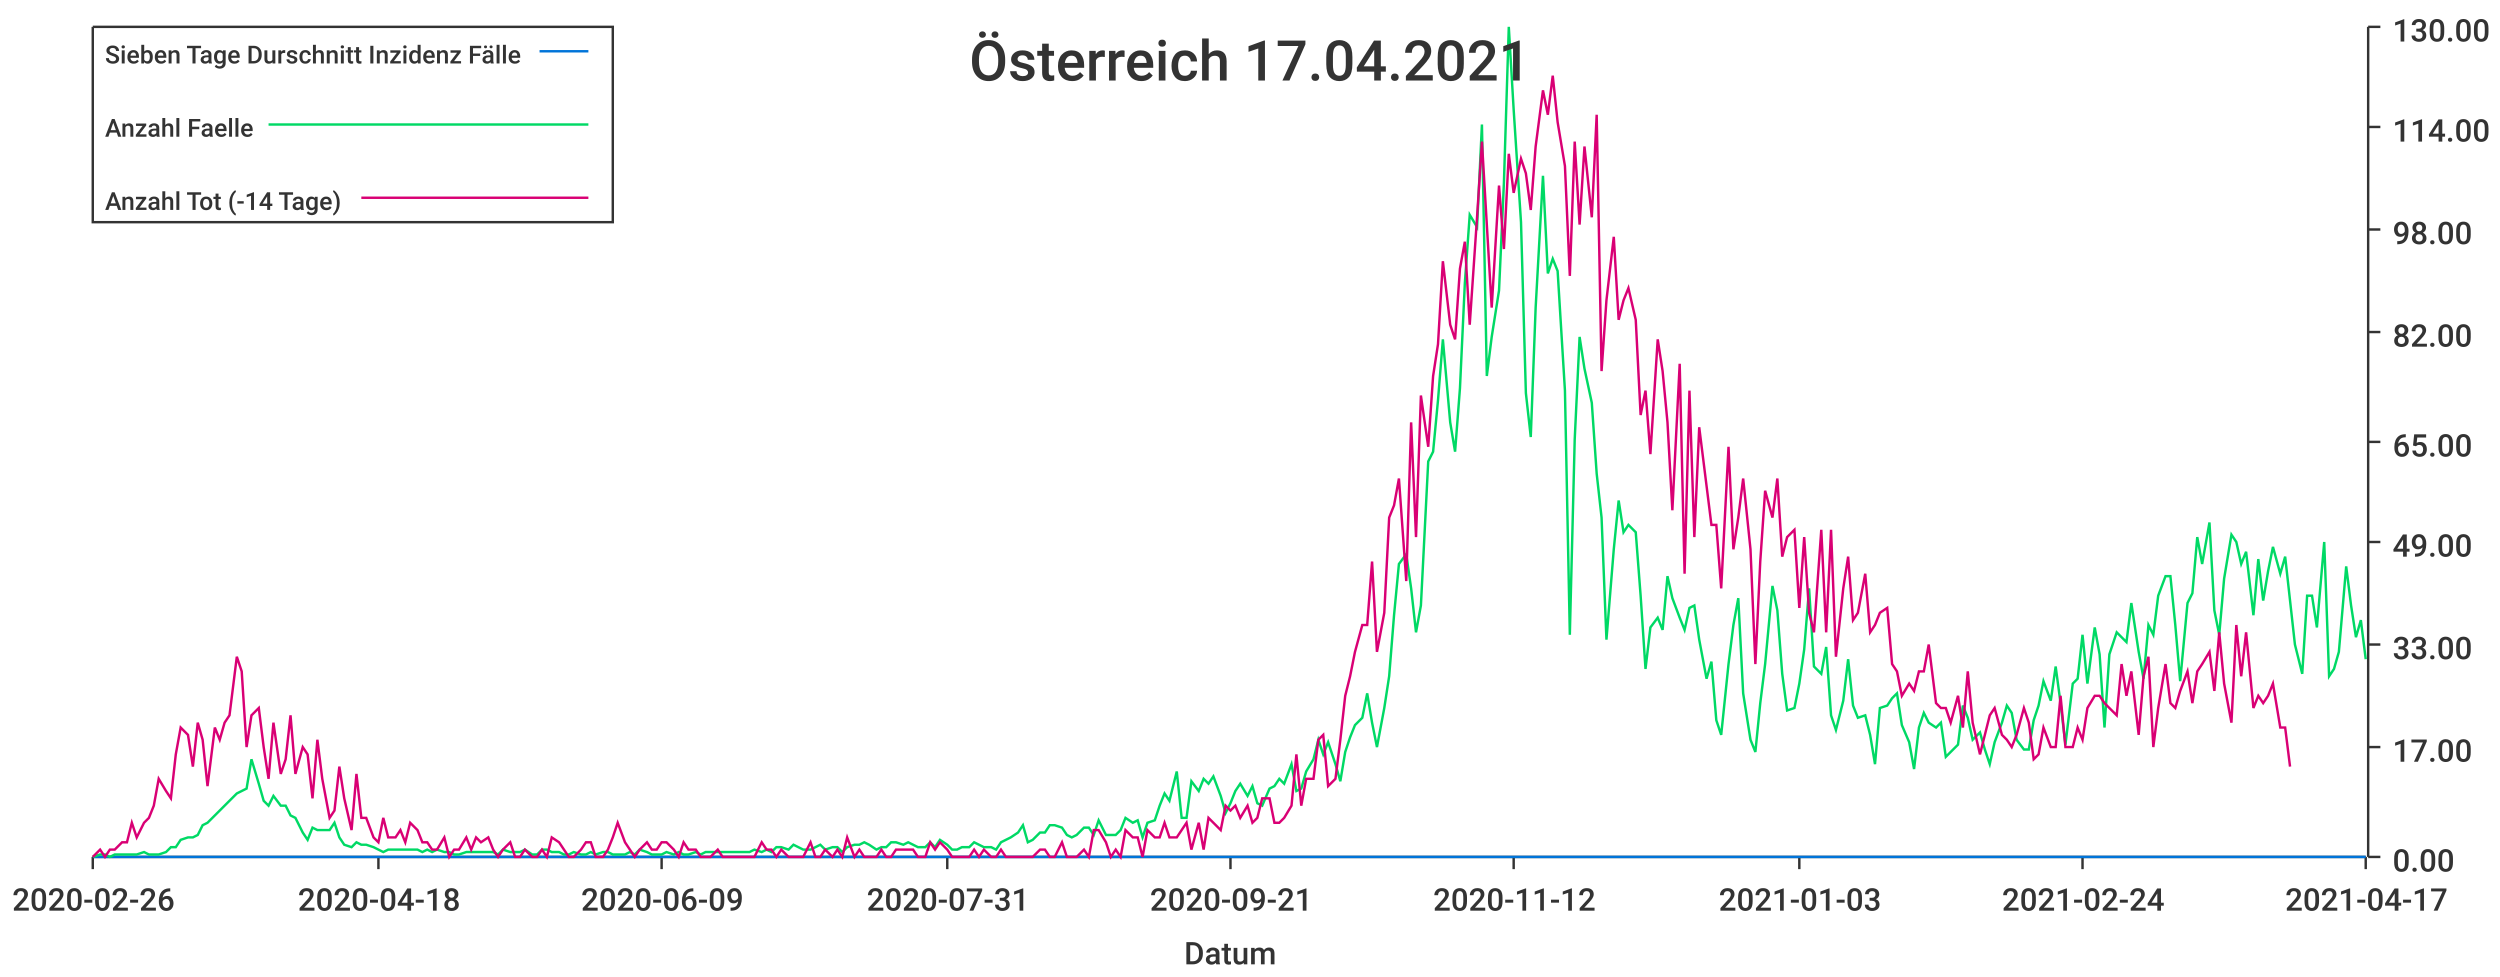
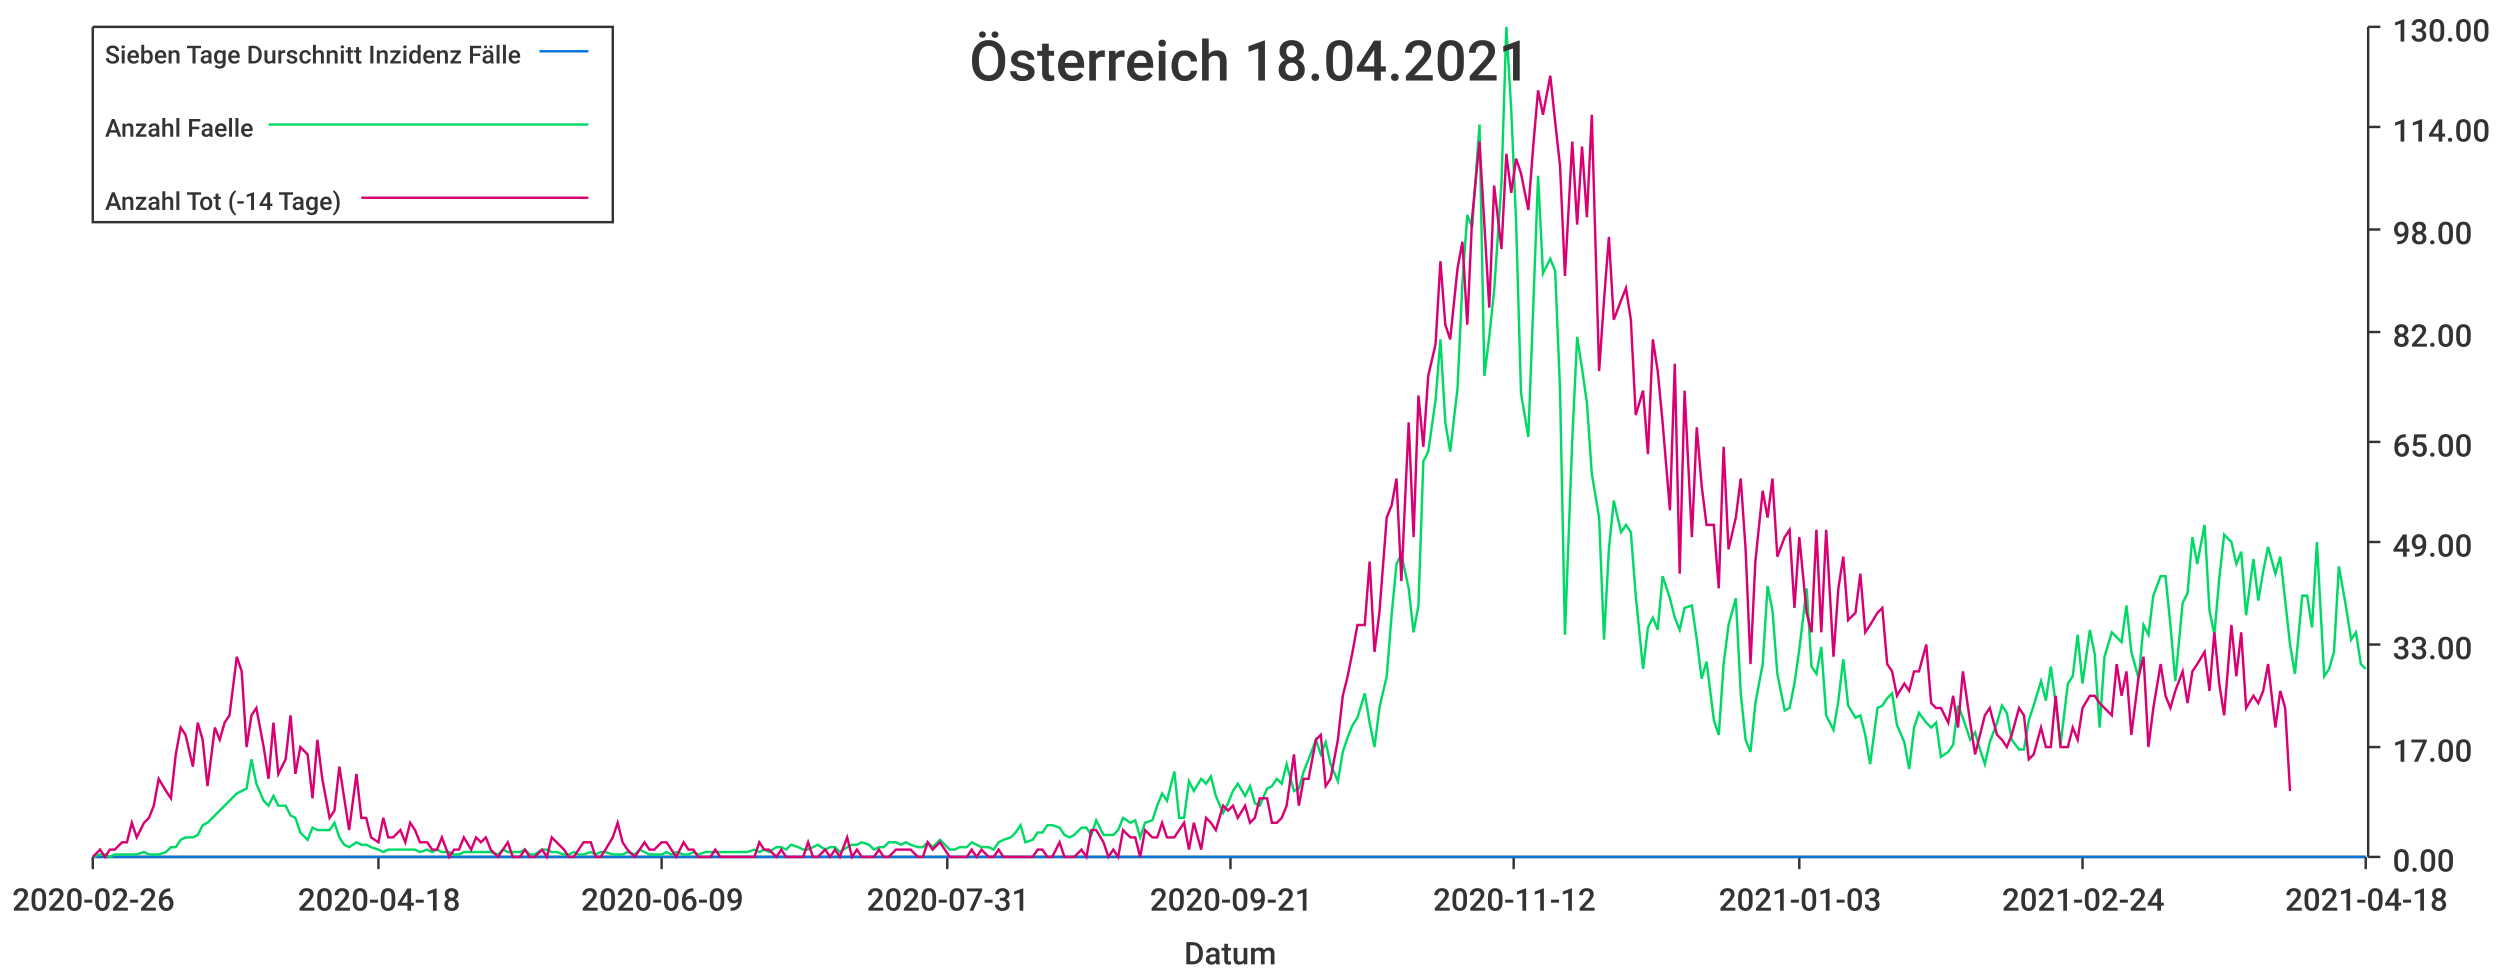
<svg xmlns="http://www.w3.org/2000/svg" width="1024" height="400">\n<path d="M 0 0 L 1024 0 L 1024 400 L 0 400 L 0 0" style="stroke-width:0;stroke:rgba(255,255,255,1.0);fill:rgba(255,255,255,1.0)" />
  <path d="M 38 11 L 969 11 L 969 351 L 38 351 L 38 11" style="stroke-width:0;stroke:rgba(255,255,255,1.0);fill:rgba(255,255,255,1.0)" />
  <path d="M 38 351 L 969 351" style="stroke-width:1;stroke:rgba(51,51,51,1.0);fill:none" />
  <path d="M 38 351 L 38 356" style="stroke-width:1;stroke:rgba(51,51,51,1.0);fill:none" />
  <text x="5" y="373" style="stroke-width:0;stroke:none;fill:rgba(51,51,51,1.0);font-size:12.8px;font-family:'Roboto Medium',sans-serif">2020-02-26</text>
  <path d="M 155 351 L 155 356" style="stroke-width:1;stroke:rgba(51,51,51,1.0);fill:none" />
  <text x="122" y="373" style="stroke-width:0;stroke:none;fill:rgba(51,51,51,1.0);font-size:12.8px;font-family:'Roboto Medium',sans-serif">2020-04-18</text>
  <path d="M 271 351 L 271 356" style="stroke-width:1;stroke:rgba(51,51,51,1.0);fill:none" />
  <text x="238" y="373" style="stroke-width:0;stroke:none;fill:rgba(51,51,51,1.0);font-size:12.8px;font-family:'Roboto Medium',sans-serif">2020-06-09</text>
  <path d="M 388 351 L 388 356" style="stroke-width:1;stroke:rgba(51,51,51,1.0);fill:none" />
  <text x="355" y="373" style="stroke-width:0;stroke:none;fill:rgba(51,51,51,1.0);font-size:12.8px;font-family:'Roboto Medium',sans-serif">2020-07-31</text>
  <path d="M 504 351 L 504 356" style="stroke-width:1;stroke:rgba(51,51,51,1.0);fill:none" />
  <text x="471" y="373" style="stroke-width:0;stroke:none;fill:rgba(51,51,51,1.0);font-size:12.8px;font-family:'Roboto Medium',sans-serif">2020-09-21</text>
  <path d="M 620 351 L 620 356" style="stroke-width:1;stroke:rgba(51,51,51,1.0);fill:none" />
  <text x="587" y="373" style="stroke-width:0;stroke:none;fill:rgba(51,51,51,1.0);font-size:12.8px;font-family:'Roboto Medium',sans-serif">2020-11-12</text>
  <path d="M 737 351 L 737 356" style="stroke-width:1;stroke:rgba(51,51,51,1.0);fill:none" />
  <text x="704" y="373" style="stroke-width:0;stroke:none;fill:rgba(51,51,51,1.0);font-size:12.8px;font-family:'Roboto Medium',sans-serif">2021-01-03</text>
  <path d="M 853 351 L 853 356" style="stroke-width:1;stroke:rgba(51,51,51,1.0);fill:none" />
  <text x="820" y="373" style="stroke-width:0;stroke:none;fill:rgba(51,51,51,1.0);font-size:12.8px;font-family:'Roboto Medium',sans-serif">2021-02-24</text>
  <path d="M 969 351 L 969 356" style="stroke-width:1;stroke:rgba(51,51,51,1.0);fill:none" />
-   <text x="936" y="373" style="stroke-width:0;stroke:none;fill:rgba(51,51,51,1.0);font-size:12.8px;font-family:'Roboto Medium',sans-serif">2021-04-17</text>
+   <text x="936" y="373" style="stroke-width:0;stroke:none;fill:rgba(51,51,51,1.0);font-size:12.8px;font-family:'Roboto Medium',sans-serif">2021-04-18</text>
  <text x="485" y="395" style="stroke-width:0;stroke:none;fill:rgba(51,51,51,1.0);font-size:12.8px;font-family:'Roboto Medium',sans-serif">Datum</text>
  <path d="M 970 351 L 970 11" style="stroke-width:1;stroke:rgba(51,51,51,1.0);fill:none" />
  <path d="M 970 351 L 975 351" style="stroke-width:1;stroke:rgba(51,51,51,1.0);fill:none" />
  <text x="980" y="357" style="stroke-width:0;stroke:none;fill:rgba(51,51,51,1.0);font-size:12.8px;font-family:'Roboto Medium',sans-serif">0.00</text>
  <path d="M 970 306 L 975 306" style="stroke-width:1;stroke:rgba(51,51,51,1.0);fill:none" />
  <text x="980" y="312" style="stroke-width:0;stroke:none;fill:rgba(51,51,51,1.0);font-size:12.8px;font-family:'Roboto Medium',sans-serif">17.00</text>
  <path d="M 970 264 L 975 264" style="stroke-width:1;stroke:rgba(51,51,51,1.0);fill:none" />
  <text x="980" y="270" style="stroke-width:0;stroke:none;fill:rgba(51,51,51,1.0);font-size:12.8px;font-family:'Roboto Medium',sans-serif">33.00</text>
  <path d="M 970 222 L 975 222" style="stroke-width:1;stroke:rgba(51,51,51,1.0);fill:none" />
  <text x="980" y="228" style="stroke-width:0;stroke:none;fill:rgba(51,51,51,1.0);font-size:12.8px;font-family:'Roboto Medium',sans-serif">49.00</text>
  <path d="M 970 181 L 975 181" style="stroke-width:1;stroke:rgba(51,51,51,1.0);fill:none" />
  <text x="980" y="187" style="stroke-width:0;stroke:none;fill:rgba(51,51,51,1.0);font-size:12.8px;font-family:'Roboto Medium',sans-serif">65.00</text>
  <path d="M 970 136 L 975 136" style="stroke-width:1;stroke:rgba(51,51,51,1.0);fill:none" />
  <text x="980" y="142" style="stroke-width:0;stroke:none;fill:rgba(51,51,51,1.0);font-size:12.8px;font-family:'Roboto Medium',sans-serif">82.00</text>
  <path d="M 970 94 L 975 94" style="stroke-width:1;stroke:rgba(51,51,51,1.0);fill:none" />
  <text x="980" y="100" style="stroke-width:0;stroke:none;fill:rgba(51,51,51,1.0);font-size:12.8px;font-family:'Roboto Medium',sans-serif">98.00</text>
  <path d="M 970 52 L 975 52" style="stroke-width:1;stroke:rgba(51,51,51,1.0);fill:none" />
  <text x="980" y="58" style="stroke-width:0;stroke:none;fill:rgba(51,51,51,1.0);font-size:12.8px;font-family:'Roboto Medium',sans-serif">114.00</text>
  <path d="M 970 11 L 975 11" style="stroke-width:1;stroke:rgba(51,51,51,1.0);fill:none" />
  <text x="980" y="17" style="stroke-width:0;stroke:none;fill:rgba(51,51,51,1.0);font-size:12.8px;font-family:'Roboto Medium',sans-serif">130.00</text>
-   <path d="M 38 351 L 41 351 L 43 351 L 45 351 L 47 351 L 50 351 L 52 351 L 54 351 L 56 351 L 59 351 L 61 351 L 63 351 L 65 351 L 68 351 L 70 351 L 72 351 L 74 351 L 77 351 L 79 351 L 81 351 L 83 351 L 85 351 L 88 351 L 90 351 L 92 351 L 94 351 L 97 351 L 99 351 L 101 351 L 103 351 L 106 351 L 108 351 L 110 351 L 112 351 L 115 351 L 117 351 L 119 351 L 121 351 L 124 351 L 126 351 L 128 351 L 130 351 L 132 351 L 135 351 L 137 351 L 139 351 L 141 351 L 144 351 L 146 351 L 148 351 L 150 351 L 153 351 L 155 351 L 157 351 L 159 351 L 162 351 L 164 351 L 166 351 L 168 351 L 171 351 L 173 351 L 175 351 L 177 351 L 179 351 L 182 351 L 184 351 L 186 351 L 188 351 L 191 351 L 193 351 L 195 351 L 197 351 L 200 351 L 202 351 L 204 351 L 206 351 L 209 351 L 211 351 L 213 351 L 215 351 L 218 351 L 220 351 L 222 351 L 224 351 L 226 351 L 229 351 L 231 351 L 233 351 L 235 351 L 238 351 L 240 351 L 242 351 L 244 351 L 247 351 L 249 351 L 251 351 L 253 351 L 256 351 L 258 351 L 260 351 L 262 351 L 265 351 L 267 351 L 269 351 L 271 351 L 273 351 L 276 351 L 278 351 L 280 351 L 282 351 L 285 351 L 287 351 L 289 351 L 291 351 L 294 351 L 296 351 L 298 351 L 300 351 L 303 351 L 305 351 L 307 351 L 309 351 L 312 351 L 314 351 L 316 351 L 318 351 L 320 351 L 323 351 L 325 351 L 327 351 L 329 351 L 332 351 L 334 351 L 336 351 L 338 351 L 341 351 L 343 351 L 345 351 L 347 351 L 350 351 L 352 351 L 354 351 L 356 351 L 359 351 L 361 351 L 363 351 L 365 351 L 367 351 L 370 351 L 372 351 L 374 351 L 376 351 L 379 351 L 381 351 L 383 351 L 385 351 L 388 351 L 390 351 L 392 351 L 394 351 L 397 351 L 399 351 L 401 351 L 403 351 L 406 351 L 408 351 L 410 351 L 412 351 L 414 351 L 417 351 L 419 351 L 421 351 L 423 351 L 426 351 L 428 351 L 430 351 L 432 351 L 435 351 L 437 351 L 439 351 L 441 351 L 444 351 L 446 351 L 448 351 L 450 351 L 453 351 L 455 351 L 457 351 L 459 351 L 461 351 L 464 351 L 466 351 L 468 351 L 470 351 L 473 351 L 475 351 L 477 351 L 479 351 L 482 351 L 484 351 L 486 351 L 488 351 L 491 351 L 493 351 L 495 351 L 497 351 L 500 351 L 502 351 L 504 351 L 506 351 L 508 351 L 511 351 L 513 351 L 515 351 L 517 351 L 520 351 L 522 351 L 524 351 L 526 351 L 529 351 L 531 351 L 533 351 L 535 351 L 538 351 L 540 351 L 542 351 L 544 351 L 547 351 L 549 351 L 551 351 L 553 351 L 555 351 L 558 351 L 560 351 L 562 351 L 564 351 L 567 351 L 569 351 L 571 351 L 573 351 L 576 351 L 578 351 L 580 351 L 582 351 L 585 351 L 587 351 L 589 351 L 591 351 L 594 351 L 596 351 L 598 351 L 600 351 L 602 351 L 605 351 L 607 351 L 609 351 L 611 351 L 614 351 L 616 351 L 618 351 L 620 351 L 623 351 L 625 351 L 627 351 L 629 351 L 632 351 L 634 351 L 636 351 L 638 351 L 641 351 L 643 351 L 645 351 L 647 351 L 649 351 L 652 351 L 654 351 L 656 351 L 658 351 L 661 351 L 663 351 L 665 351 L 667 351 L 670 351 L 672 351 L 674 351 L 676 351 L 679 351 L 681 351 L 683 351 L 685 351 L 688 351 L 690 351 L 692 351 L 694 351 L 696 351 L 699 351 L 701 351 L 703 351 L 705 351 L 708 351 L 710 351 L 712 351 L 714 351 L 717 351 L 719 351 L 721 351 L 723 351 L 726 351 L 728 351 L 730 351 L 732 351 L 735 351 L 737 351 L 739 351 L 741 351 L 743 351 L 746 351 L 748 351 L 750 351 L 752 351 L 755 351 L 757 351 L 759 351 L 761 351 L 764 351 L 766 351 L 768 351 L 770 351 L 773 351 L 775 351 L 777 351 L 779 351 L 782 351 L 784 351 L 786 351 L 788 351 L 790 351 L 793 351 L 795 351 L 797 351 L 799 351 L 802 351 L 804 351 L 806 351 L 808 351 L 811 351 L 813 351 L 815 351 L 817 351 L 820 351 L 822 351 L 824 351 L 826 351 L 829 351 L 831 351 L 833 351 L 835 351 L 837 351 L 840 351 L 842 351 L 844 351 L 846 351 L 849 351 L 851 351 L 853 351 L 855 351 L 858 351 L 860 351 L 862 351 L 864 351 L 867 351 L 869 351 L 871 351 L 873 351 L 876 351 L 878 351 L 880 351 L 882 351 L 884 351 L 887 351 L 889 351 L 891 351 L 893 351 L 896 351 L 898 351 L 900 351 L 902 351 L 905 351 L 907 351 L 909 351 L 911 351 L 914 351 L 916 351 L 918 351 L 920 351 L 923 351 L 925 351 L 927 351 L 929 351 L 931 351 L 934 351 L 936 351 L 938 351 L 940 351 L 943 351 L 945 351 L 947 351 L 949 351 L 952 351 L 954 351 L 956 351 L 958 351 L 961 351 L 963 351 L 965 351 L 967 351 L 969 351" style="stroke-width:1;stroke:rgba(0,116,217,1.0);fill:none" />
-   <path d="M 38 351 L 41 350 L 43 350 L 45 351 L 47 350 L 50 350 L 52 350 L 54 350 L 56 350 L 59 349 L 61 350 L 63 350 L 65 350 L 68 349 L 70 347 L 72 347 L 74 344 L 77 343 L 79 343 L 81 342 L 83 338 L 85 337 L 88 334 L 90 332 L 92 330 L 94 328 L 97 325 L 99 324 L 101 323 L 103 311 L 106 321 L 108 328 L 110 330 L 112 326 L 115 330 L 117 330 L 119 334 L 121 335 L 124 341 L 126 344 L 128 339 L 130 340 L 132 340 L 135 340 L 137 337 L 139 343 L 141 346 L 144 347 L 146 345 L 148 346 L 150 346 L 153 347 L 155 348 L 157 349 L 159 348 L 162 348 L 164 348 L 166 348 L 168 348 L 171 348 L 173 349 L 175 348 L 177 349 L 179 348 L 182 349 L 184 349 L 186 350 L 188 350 L 191 349 L 193 349 L 195 349 L 197 349 L 200 349 L 202 349 L 204 350 L 206 348 L 209 349 L 211 349 L 213 349 L 215 348 L 218 350 L 220 350 L 222 348 L 224 348 L 226 349 L 229 349 L 231 350 L 233 350 L 235 349 L 238 350 L 240 350 L 242 349 L 244 350 L 247 349 L 249 349 L 251 350 L 253 350 L 256 350 L 258 349 L 260 350 L 262 348 L 265 349 L 267 350 L 269 350 L 271 350 L 273 349 L 276 350 L 278 349 L 280 350 L 282 350 L 285 349 L 287 350 L 289 349 L 291 349 L 294 349 L 296 349 L 298 349 L 300 349 L 303 349 L 305 349 L 307 349 L 309 348 L 312 349 L 314 348 L 316 349 L 318 347 L 320 347 L 323 348 L 325 346 L 327 347 L 329 348 L 332 348 L 334 347 L 336 346 L 338 348 L 341 347 L 343 347 L 345 349 L 347 347 L 350 346 L 352 346 L 354 345 L 356 346 L 359 348 L 361 347 L 363 347 L 365 345 L 367 345 L 370 346 L 372 345 L 374 346 L 376 347 L 379 347 L 381 345 L 383 347 L 385 344 L 388 346 L 390 348 L 392 348 L 394 347 L 397 347 L 399 345 L 401 346 L 403 347 L 406 347 L 408 348 L 410 345 L 412 344 L 414 343 L 417 341 L 419 338 L 421 345 L 423 344 L 426 341 L 428 341 L 430 338 L 432 338 L 435 339 L 437 342 L 439 343 L 441 342 L 444 339 L 446 339 L 448 342 L 450 336 L 453 342 L 455 342 L 457 342 L 459 340 L 461 335 L 464 337 L 466 336 L 468 343 L 470 337 L 473 336 L 475 330 L 477 325 L 479 328 L 482 316 L 484 335 L 486 335 L 488 320 L 491 324 L 493 319 L 495 321 L 497 318 L 500 326 L 502 333 L 504 329 L 506 324 L 508 321 L 511 326 L 513 322 L 515 329 L 517 330 L 520 323 L 522 322 L 524 319 L 526 321 L 529 313 L 531 324 L 533 323 L 535 316 L 538 311 L 540 303 L 542 309 L 544 304 L 547 313 L 549 320 L 551 308 L 553 302 L 555 297 L 558 294 L 560 284 L 562 296 L 564 306 L 567 290 L 569 277 L 571 252 L 573 231 L 576 227 L 578 241 L 580 259 L 582 248 L 585 189 L 587 185 L 589 164 L 591 139 L 594 173 L 596 185 L 598 159 L 600 116 L 602 88 L 605 93 L 607 51 L 609 154 L 611 138 L 614 119 L 616 75 L 618 11 L 620 45 L 623 91 L 625 161 L 627 179 L 629 126 L 632 72 L 634 112 L 636 106 L 638 111 L 641 160 L 643 260 L 645 180 L 647 138 L 649 151 L 652 165 L 654 194 L 656 212 L 658 262 L 661 225 L 663 205 L 665 218 L 667 215 L 670 218 L 672 244 L 674 274 L 676 257 L 679 253 L 681 258 L 683 236 L 685 245 L 688 253 L 690 258 L 692 249 L 694 248 L 696 262 L 699 278 L 701 271 L 703 295 L 705 301 L 708 272 L 710 256 L 712 245 L 714 284 L 717 303 L 719 308 L 721 288 L 723 272 L 726 240 L 728 250 L 730 276 L 732 291 L 735 290 L 737 280 L 739 266 L 741 241 L 743 273 L 746 276 L 748 265 L 750 293 L 752 299 L 755 287 L 757 270 L 759 289 L 761 294 L 764 293 L 766 301 L 768 313 L 770 290 L 773 289 L 775 286 L 777 284 L 779 297 L 782 304 L 784 315 L 786 298 L 788 292 L 790 296 L 793 298 L 795 296 L 797 310 L 799 308 L 802 305 L 804 289 L 806 294 L 808 303 L 811 300 L 813 307 L 815 313 L 817 304 L 820 296 L 822 289 L 824 292 L 826 303 L 829 307 L 831 307 L 833 295 L 835 289 L 837 279 L 840 287 L 842 273 L 844 288 L 846 305 L 849 280 L 851 278 L 853 260 L 855 280 L 858 257 L 860 268 L 862 298 L 864 268 L 867 259 L 869 261 L 871 263 L 873 247 L 876 267 L 878 278 L 880 256 L 882 260 L 884 244 L 887 236 L 889 236 L 891 256 L 893 279 L 896 247 L 898 243 L 900 220 L 902 231 L 905 214 L 907 250 L 909 260 L 911 237 L 914 219 L 916 222 L 918 231 L 920 226 L 923 252 L 925 229 L 927 246 L 929 234 L 931 224 L 934 235 L 936 228 L 938 246 L 940 264 L 943 276 L 945 244 L 947 244 L 949 257 L 952 222 L 954 277 L 956 274 L 958 267 L 961 232 L 963 248 L 965 261 L 967 254 L 969 270" style="stroke-width:1;stroke:rgba(0,217,101,1.0);fill:none" />
-   <path d="M 38 351 L 41 348 L 43 351 L 45 348 L 47 348 L 50 345 L 52 345 L 54 337 L 56 343 L 59 337 L 61 335 L 63 330 L 65 319 L 68 324 L 70 327 L 72 309 L 74 298 L 77 301 L 79 314 L 81 296 L 83 303 L 85 322 L 88 298 L 90 303 L 92 296 L 94 293 L 97 269 L 99 275 L 101 306 L 103 293 L 106 290 L 108 306 L 110 319 L 112 296 L 115 317 L 117 311 L 119 293 L 121 317 L 124 306 L 126 309 L 128 327 L 130 303 L 132 319 L 135 335 L 137 332 L 139 314 L 141 327 L 144 340 L 146 317 L 148 335 L 150 335 L 153 343 L 155 345 L 157 335 L 159 343 L 162 343 L 164 340 L 166 345 L 168 337 L 171 340 L 173 345 L 175 345 L 177 348 L 179 348 L 182 343 L 184 351 L 186 348 L 188 348 L 191 343 L 193 348 L 195 343 L 197 345 L 200 343 L 202 348 L 204 351 L 206 348 L 209 345 L 211 351 L 213 351 L 215 348 L 218 351 L 220 351 L 222 348 L 224 351 L 226 343 L 229 345 L 231 348 L 233 351 L 235 351 L 238 348 L 240 345 L 242 345 L 244 351 L 247 351 L 249 348 L 251 343 L 253 337 L 256 345 L 258 348 L 260 351 L 262 348 L 265 345 L 267 348 L 269 348 L 271 345 L 273 345 L 276 348 L 278 351 L 280 345 L 282 348 L 285 348 L 287 351 L 289 351 L 291 351 L 294 348 L 296 351 L 298 351 L 300 351 L 303 351 L 305 351 L 307 351 L 309 351 L 312 345 L 314 348 L 316 348 L 318 351 L 320 348 L 323 351 L 325 351 L 327 351 L 329 351 L 332 345 L 334 351 L 336 351 L 338 348 L 341 351 L 343 348 L 345 351 L 347 343 L 350 351 L 352 348 L 354 351 L 356 351 L 359 351 L 361 348 L 363 351 L 365 351 L 367 348 L 370 348 L 372 348 L 374 348 L 376 351 L 379 351 L 381 345 L 383 348 L 385 345 L 388 348 L 390 351 L 392 351 L 394 351 L 397 351 L 399 348 L 401 351 L 403 348 L 406 351 L 408 351 L 410 348 L 412 351 L 414 351 L 417 351 L 419 351 L 421 351 L 423 351 L 426 348 L 428 348 L 430 351 L 432 351 L 435 345 L 437 351 L 439 351 L 441 351 L 444 348 L 446 351 L 448 340 L 450 340 L 453 345 L 455 351 L 457 348 L 459 351 L 461 340 L 464 343 L 466 343 L 468 351 L 470 340 L 473 343 L 475 343 L 477 337 L 479 343 L 482 343 L 484 340 L 486 337 L 488 348 L 491 337 L 493 348 L 495 335 L 497 337 L 500 340 L 502 330 L 504 332 L 506 330 L 508 335 L 511 330 L 513 337 L 515 335 L 517 327 L 520 327 L 522 337 L 524 337 L 526 335 L 529 330 L 531 309 L 533 330 L 535 319 L 538 319 L 540 303 L 542 301 L 544 322 L 547 319 L 549 303 L 551 285 L 553 277 L 555 267 L 558 256 L 560 256 L 562 230 L 564 267 L 567 251 L 569 212 L 571 207 L 573 196 L 576 238 L 578 173 L 580 220 L 582 162 L 585 183 L 587 154 L 589 141 L 591 107 L 594 133 L 596 139 L 598 110 L 600 99 L 602 133 L 605 89 L 607 58 L 609 92 L 611 126 L 614 76 L 616 102 L 618 63 L 620 79 L 623 65 L 625 71 L 627 86 L 629 60 L 632 37 L 634 47 L 636 31 L 638 50 L 641 68 L 643 113 L 645 58 L 647 92 L 649 60 L 652 89 L 654 47 L 656 152 L 658 123 L 661 97 L 663 131 L 665 123 L 667 118 L 670 131 L 672 170 L 674 160 L 676 186 L 679 139 L 681 152 L 683 173 L 685 209 L 688 149 L 690 235 L 692 160 L 694 220 L 696 175 L 699 199 L 701 215 L 703 215 L 705 241 L 708 183 L 710 225 L 712 212 L 714 196 L 717 225 L 719 272 L 721 230 L 723 201 L 726 212 L 728 196 L 730 228 L 732 220 L 735 217 L 737 249 L 739 220 L 741 251 L 743 259 L 746 217 L 748 259 L 750 217 L 752 269 L 755 241 L 757 228 L 759 254 L 761 251 L 764 235 L 766 259 L 768 256 L 770 251 L 773 249 L 775 272 L 777 275 L 779 285 L 782 280 L 784 283 L 786 275 L 788 275 L 790 264 L 793 288 L 795 290 L 797 290 L 799 296 L 802 285 L 804 298 L 806 275 L 808 296 L 811 309 L 813 301 L 815 293 L 817 290 L 820 301 L 822 303 L 824 306 L 826 301 L 829 290 L 831 296 L 833 311 L 835 309 L 837 298 L 840 306 L 842 306 L 844 285 L 846 306 L 849 306 L 851 298 L 853 303 L 855 290 L 858 285 L 860 285 L 862 288 L 864 290 L 867 293 L 869 272 L 871 285 L 873 275 L 876 301 L 878 277 L 880 269 L 882 306 L 884 290 L 887 272 L 889 288 L 891 290 L 893 283 L 896 275 L 898 288 L 900 275 L 902 272 L 905 267 L 907 283 L 909 259 L 911 280 L 914 296 L 916 256 L 918 277 L 920 259 L 923 290 L 925 285 L 927 288 L 929 285 L 931 280 L 934 298 L 936 298 L 938 314" style="stroke-width:1;stroke:rgba(217,0,116,1.0);fill:none" />
-   <text x="397" y="33" style="stroke-width:0;stroke:none;fill:rgba(51,51,51,1.0);font-size:23.0px;font-family:'Roboto Medium',sans-serif">Österreich 17.04.2021</text>
+   <path d="M 38 351 L 41 351 L 43 351 L 45 351 L 47 351 L 50 351 L 52 351 L 54 351 L 56 351 L 59 351 L 61 351 L 63 351 L 65 351 L 68 351 L 70 351 L 72 351 L 74 351 L 76 351 L 79 351 L 81 351 L 83 351 L 85 351 L 88 351 L 90 351 L 92 351 L 94 351 L 97 351 L 99 351 L 101 351 L 103 351 L 105 351 L 108 351 L 110 351 L 112 351 L 114 351 L 117 351 L 119 351 L 121 351 L 123 351 L 126 351 L 128 351 L 130 351 L 132 351 L 135 351 L 137 351 L 139 351 L 141 351 L 143 351 L 146 351 L 148 351 L 150 351 L 152 351 L 155 351 L 157 351 L 159 351 L 161 351 L 164 351 L 166 351 L 168 351 L 170 351 L 172 351 L 175 351 L 177 351 L 179 351 L 181 351 L 184 351 L 186 351 L 188 351 L 190 351 L 193 351 L 195 351 L 197 351 L 199 351 L 201 351 L 204 351 L 206 351 L 208 351 L 210 351 L 213 351 L 215 351 L 217 351 L 219 351 L 222 351 L 224 351 L 226 351 L 228 351 L 231 351 L 233 351 L 235 351 L 237 351 L 239 351 L 242 351 L 244 351 L 246 351 L 248 351 L 251 351 L 253 351 L 255 351 L 257 351 L 260 351 L 262 351 L 264 351 L 266 351 L 268 351 L 271 351 L 273 351 L 275 351 L 277 351 L 280 351 L 282 351 L 284 351 L 286 351 L 289 351 L 291 351 L 293 351 L 295 351 L 297 351 L 300 351 L 302 351 L 304 351 L 306 351 L 309 351 L 311 351 L 313 351 L 315 351 L 318 351 L 320 351 L 322 351 L 324 351 L 327 351 L 329 351 L 331 351 L 333 351 L 335 351 L 338 351 L 340 351 L 342 351 L 344 351 L 347 351 L 349 351 L 351 351 L 353 351 L 356 351 L 358 351 L 360 351 L 362 351 L 364 351 L 367 351 L 369 351 L 371 351 L 373 351 L 376 351 L 378 351 L 380 351 L 382 351 L 385 351 L 387 351 L 389 351 L 391 351 L 393 351 L 396 351 L 398 351 L 400 351 L 402 351 L 405 351 L 407 351 L 409 351 L 411 351 L 414 351 L 416 351 L 418 351 L 420 351 L 423 351 L 425 351 L 427 351 L 429 351 L 431 351 L 434 351 L 436 351 L 438 351 L 440 351 L 443 351 L 445 351 L 447 351 L 449 351 L 452 351 L 454 351 L 456 351 L 458 351 L 460 351 L 463 351 L 465 351 L 467 351 L 469 351 L 472 351 L 474 351 L 476 351 L 478 351 L 481 351 L 483 351 L 485 351 L 487 351 L 489 351 L 492 351 L 494 351 L 496 351 L 498 351 L 501 351 L 503 351 L 505 351 L 507 351 L 510 351 L 512 351 L 514 351 L 516 351 L 519 351 L 521 351 L 523 351 L 525 351 L 527 351 L 530 351 L 532 351 L 534 351 L 536 351 L 539 351 L 541 351 L 543 351 L 545 351 L 548 351 L 550 351 L 552 351 L 554 351 L 556 351 L 559 351 L 561 351 L 563 351 L 565 351 L 568 351 L 570 351 L 572 351 L 574 351 L 577 351 L 579 351 L 581 351 L 583 351 L 585 351 L 588 351 L 590 351 L 592 351 L 594 351 L 597 351 L 599 351 L 601 351 L 603 351 L 606 351 L 608 351 L 610 351 L 612 351 L 615 351 L 617 351 L 619 351 L 621 351 L 623 351 L 626 351 L 628 351 L 630 351 L 632 351 L 635 351 L 637 351 L 639 351 L 641 351 L 644 351 L 646 351 L 648 351 L 650 351 L 652 351 L 655 351 L 657 351 L 659 351 L 661 351 L 664 351 L 666 351 L 668 351 L 670 351 L 673 351 L 675 351 L 677 351 L 679 351 L 681 351 L 684 351 L 686 351 L 688 351 L 690 351 L 693 351 L 695 351 L 697 351 L 699 351 L 702 351 L 704 351 L 706 351 L 708 351 L 711 351 L 713 351 L 715 351 L 717 351 L 719 351 L 722 351 L 724 351 L 726 351 L 728 351 L 731 351 L 733 351 L 735 351 L 737 351 L 740 351 L 742 351 L 744 351 L 746 351 L 748 351 L 751 351 L 753 351 L 755 351 L 757 351 L 760 351 L 762 351 L 764 351 L 766 351 L 769 351 L 771 351 L 773 351 L 775 351 L 777 351 L 780 351 L 782 351 L 784 351 L 786 351 L 789 351 L 791 351 L 793 351 L 795 351 L 798 351 L 800 351 L 802 351 L 804 351 L 807 351 L 809 351 L 811 351 L 813 351 L 815 351 L 818 351 L 820 351 L 822 351 L 824 351 L 827 351 L 829 351 L 831 351 L 833 351 L 836 351 L 838 351 L 840 351 L 842 351 L 844 351 L 847 351 L 849 351 L 851 351 L 853 351 L 856 351 L 858 351 L 860 351 L 862 351 L 865 351 L 867 351 L 869 351 L 871 351 L 873 351 L 876 351 L 878 351 L 880 351 L 882 351 L 885 351 L 887 351 L 889 351 L 891 351 L 894 351 L 896 351 L 898 351 L 900 351 L 903 351 L 905 351 L 907 351 L 909 351 L 911 351 L 914 351 L 916 351 L 918 351 L 920 351 L 923 351 L 925 351 L 927 351 L 929 351 L 932 351 L 934 351 L 936 351 L 938 351 L 940 351 L 943 351 L 945 351 L 947 351 L 949 351 L 952 351 L 954 351 L 956 351 L 958 351 L 961 351 L 963 351 L 965 351 L 967 351 L 969 351" style="stroke-width:1;stroke:rgba(0,116,217,1.0);fill:none" />
+   <path d="M 38 351 L 41 350 L 43 350 L 45 351 L 47 350 L 50 350 L 52 350 L 54 350 L 56 350 L 59 349 L 61 350 L 63 350 L 65 350 L 68 349 L 70 347 L 72 347 L 74 344 L 76 343 L 79 343 L 81 342 L 83 338 L 85 337 L 88 334 L 90 332 L 92 330 L 94 328 L 97 325 L 99 324 L 101 323 L 103 311 L 105 321 L 108 328 L 110 330 L 112 326 L 114 330 L 117 330 L 119 334 L 121 335 L 123 341 L 126 344 L 128 339 L 130 340 L 132 340 L 135 340 L 137 337 L 139 343 L 141 346 L 143 347 L 146 345 L 148 346 L 150 346 L 152 347 L 155 348 L 157 349 L 159 348 L 161 348 L 164 348 L 166 348 L 168 348 L 170 348 L 172 349 L 175 348 L 177 349 L 179 348 L 181 349 L 184 349 L 186 350 L 188 350 L 190 349 L 193 349 L 195 349 L 197 349 L 199 349 L 201 349 L 204 350 L 206 348 L 208 349 L 210 349 L 213 349 L 215 348 L 217 350 L 219 350 L 222 348 L 224 348 L 226 349 L 228 349 L 231 350 L 233 350 L 235 349 L 237 350 L 239 350 L 242 349 L 244 350 L 246 349 L 248 349 L 251 350 L 253 350 L 255 350 L 257 349 L 260 350 L 262 348 L 264 349 L 266 350 L 268 350 L 271 350 L 273 349 L 275 350 L 277 349 L 280 350 L 282 350 L 284 349 L 286 350 L 289 349 L 291 349 L 293 349 L 295 349 L 297 349 L 300 349 L 302 349 L 304 349 L 306 349 L 309 348 L 311 349 L 313 348 L 315 349 L 318 347 L 320 347 L 322 348 L 324 346 L 327 347 L 329 348 L 331 348 L 333 347 L 335 346 L 338 348 L 340 347 L 342 347 L 344 349 L 347 347 L 349 346 L 351 346 L 353 345 L 356 346 L 358 348 L 360 347 L 362 347 L 364 345 L 367 345 L 369 346 L 371 345 L 373 346 L 376 347 L 378 347 L 380 345 L 382 347 L 385 344 L 387 346 L 389 348 L 391 348 L 393 347 L 396 347 L 398 345 L 400 346 L 402 347 L 405 347 L 407 348 L 409 345 L 411 344 L 414 343 L 416 341 L 418 338 L 420 345 L 423 344 L 425 341 L 427 341 L 429 338 L 431 338 L 434 339 L 436 342 L 438 343 L 440 342 L 443 339 L 445 339 L 447 342 L 449 336 L 452 342 L 454 342 L 456 342 L 458 340 L 460 335 L 463 337 L 465 336 L 467 343 L 469 337 L 472 336 L 474 330 L 476 325 L 478 328 L 481 316 L 483 335 L 485 335 L 487 320 L 489 324 L 492 319 L 494 321 L 496 318 L 498 326 L 501 333 L 503 329 L 505 324 L 507 321 L 510 326 L 512 322 L 514 329 L 516 330 L 519 323 L 521 322 L 523 319 L 525 321 L 527 313 L 530 324 L 532 323 L 534 316 L 536 311 L 539 303 L 541 309 L 543 304 L 545 313 L 548 320 L 550 308 L 552 302 L 554 297 L 556 294 L 559 284 L 561 296 L 563 306 L 565 290 L 568 277 L 570 252 L 572 231 L 574 227 L 577 241 L 579 259 L 581 248 L 583 189 L 585 185 L 588 164 L 590 139 L 592 173 L 594 185 L 597 159 L 599 116 L 601 88 L 603 93 L 606 51 L 608 154 L 610 138 L 612 119 L 615 75 L 617 11 L 619 45 L 621 91 L 623 161 L 626 179 L 628 126 L 630 72 L 632 112 L 635 106 L 637 111 L 639 160 L 641 260 L 644 180 L 646 138 L 648 151 L 650 165 L 652 194 L 655 212 L 657 262 L 659 225 L 661 205 L 664 218 L 666 215 L 668 218 L 670 244 L 673 274 L 675 257 L 677 253 L 679 258 L 681 236 L 684 245 L 686 253 L 688 258 L 690 249 L 693 248 L 695 262 L 697 278 L 699 271 L 702 295 L 704 301 L 706 272 L 708 256 L 711 245 L 713 284 L 715 303 L 717 308 L 719 288 L 722 272 L 724 240 L 726 250 L 728 276 L 731 291 L 733 290 L 735 280 L 737 266 L 740 241 L 742 273 L 744 276 L 746 265 L 748 293 L 751 299 L 753 287 L 755 270 L 757 289 L 760 294 L 762 293 L 764 301 L 766 313 L 769 290 L 771 289 L 773 286 L 775 284 L 777 297 L 780 304 L 782 315 L 784 298 L 786 292 L 789 296 L 791 298 L 793 296 L 795 310 L 798 308 L 800 305 L 802 289 L 804 294 L 807 303 L 809 300 L 811 307 L 813 313 L 815 304 L 818 296 L 820 289 L 822 292 L 824 303 L 827 307 L 829 307 L 831 295 L 833 289 L 836 279 L 838 287 L 840 273 L 842 288 L 844 305 L 847 280 L 849 277 L 851 260 L 853 280 L 856 258 L 858 268 L 860 298 L 862 269 L 865 259 L 867 261 L 869 263 L 871 248 L 873 267 L 876 278 L 878 256 L 880 260 L 882 244 L 885 236 L 887 236 L 889 256 L 891 279 L 894 247 L 896 243 L 898 220 L 900 231 L 903 215 L 905 250 L 907 260 L 909 237 L 911 219 L 914 222 L 916 231 L 918 226 L 920 252 L 923 229 L 925 246 L 927 234 L 929 224 L 932 235 L 934 228 L 936 246 L 938 264 L 940 276 L 943 244 L 945 244 L 947 257 L 949 222 L 952 277 L 954 274 L 956 267 L 958 232 L 961 249 L 963 262 L 965 259 L 967 272 L 969 274" style="stroke-width:1;stroke:rgba(0,217,101,1.0);fill:none" />
+   <path d="M 38 351 L 41 348 L 43 351 L 45 348 L 47 348 L 50 345 L 52 345 L 54 337 L 56 343 L 59 337 L 61 335 L 63 330 L 65 319 L 68 324 L 70 327 L 72 309 L 74 298 L 76 301 L 79 314 L 81 296 L 83 303 L 85 322 L 88 298 L 90 303 L 92 296 L 94 293 L 97 269 L 99 275 L 101 306 L 103 293 L 105 290 L 108 306 L 110 319 L 112 296 L 114 317 L 117 311 L 119 293 L 121 317 L 123 306 L 126 309 L 128 327 L 130 303 L 132 319 L 135 335 L 137 332 L 139 314 L 141 327 L 143 340 L 146 317 L 148 335 L 150 335 L 152 343 L 155 345 L 157 335 L 159 343 L 161 343 L 164 340 L 166 345 L 168 337 L 170 340 L 172 345 L 175 345 L 177 348 L 179 348 L 181 343 L 184 351 L 186 348 L 188 348 L 190 343 L 193 348 L 195 343 L 197 345 L 199 343 L 201 348 L 204 351 L 206 348 L 208 345 L 210 351 L 213 351 L 215 348 L 217 351 L 219 351 L 222 348 L 224 351 L 226 343 L 228 345 L 231 348 L 233 351 L 235 351 L 237 348 L 239 345 L 242 345 L 244 351 L 246 351 L 248 348 L 251 343 L 253 337 L 255 345 L 257 348 L 260 351 L 262 348 L 264 345 L 266 348 L 268 348 L 271 345 L 273 345 L 275 348 L 277 351 L 280 345 L 282 348 L 284 348 L 286 351 L 289 351 L 291 351 L 293 348 L 295 351 L 297 351 L 300 351 L 302 351 L 304 351 L 306 351 L 309 351 L 311 345 L 313 348 L 315 348 L 318 351 L 320 348 L 322 351 L 324 351 L 327 351 L 329 351 L 331 345 L 333 351 L 335 351 L 338 348 L 340 351 L 342 348 L 344 351 L 347 343 L 349 351 L 351 348 L 353 351 L 356 351 L 358 351 L 360 348 L 362 351 L 364 351 L 367 348 L 369 348 L 371 348 L 373 348 L 376 351 L 378 351 L 380 345 L 382 348 L 385 345 L 387 348 L 389 351 L 391 351 L 393 351 L 396 351 L 398 348 L 400 351 L 402 348 L 405 351 L 407 351 L 409 348 L 411 351 L 414 351 L 416 351 L 418 351 L 420 351 L 423 351 L 425 348 L 427 348 L 429 351 L 431 351 L 434 345 L 436 351 L 438 351 L 440 351 L 443 348 L 445 351 L 447 340 L 449 340 L 452 345 L 454 351 L 456 348 L 458 351 L 460 340 L 463 343 L 465 343 L 467 351 L 469 340 L 472 343 L 474 343 L 476 337 L 478 343 L 481 343 L 483 340 L 485 337 L 487 348 L 489 337 L 492 348 L 494 335 L 496 337 L 498 340 L 501 330 L 503 332 L 505 330 L 507 335 L 510 330 L 512 337 L 514 335 L 516 327 L 519 327 L 521 337 L 523 337 L 525 335 L 527 330 L 530 309 L 532 330 L 534 319 L 536 319 L 539 303 L 541 301 L 543 322 L 545 319 L 548 303 L 550 285 L 552 277 L 554 267 L 556 256 L 559 256 L 561 230 L 563 267 L 565 251 L 568 212 L 570 207 L 572 196 L 574 238 L 577 173 L 579 220 L 581 162 L 583 183 L 585 154 L 588 141 L 590 107 L 592 133 L 594 139 L 597 110 L 599 99 L 601 133 L 603 89 L 606 58 L 608 92 L 610 126 L 612 76 L 615 102 L 617 63 L 619 79 L 621 65 L 623 71 L 626 86 L 628 60 L 630 37 L 632 47 L 635 31 L 637 50 L 639 68 L 641 113 L 644 58 L 646 92 L 648 60 L 650 89 L 652 47 L 655 152 L 657 123 L 659 97 L 661 131 L 664 123 L 666 118 L 668 131 L 670 170 L 673 160 L 675 186 L 677 139 L 679 152 L 681 173 L 684 209 L 686 149 L 688 235 L 690 160 L 693 220 L 695 175 L 697 199 L 699 215 L 702 215 L 704 241 L 706 183 L 708 225 L 711 212 L 713 196 L 715 225 L 717 272 L 719 230 L 722 201 L 724 212 L 726 196 L 728 228 L 731 220 L 733 217 L 735 249 L 737 220 L 740 251 L 742 259 L 744 217 L 746 259 L 748 217 L 751 269 L 753 241 L 755 228 L 757 254 L 760 251 L 762 235 L 764 259 L 766 256 L 769 251 L 771 249 L 773 272 L 775 275 L 777 285 L 780 280 L 782 283 L 784 275 L 786 275 L 789 264 L 791 288 L 793 290 L 795 290 L 798 296 L 800 285 L 802 298 L 804 275 L 807 296 L 809 309 L 811 301 L 813 293 L 815 290 L 818 301 L 820 303 L 822 306 L 824 301 L 827 290 L 829 293 L 831 311 L 833 309 L 836 298 L 838 306 L 840 306 L 842 285 L 844 306 L 847 306 L 849 298 L 851 303 L 853 290 L 856 285 L 858 285 L 860 288 L 862 290 L 865 293 L 867 272 L 869 285 L 871 275 L 873 301 L 876 277 L 878 269 L 880 306 L 882 290 L 885 272 L 887 285 L 889 290 L 891 283 L 894 275 L 896 288 L 898 275 L 900 272 L 903 267 L 905 283 L 907 259 L 909 280 L 911 293 L 914 256 L 916 277 L 918 259 L 920 290 L 923 285 L 925 288 L 927 283 L 929 272 L 932 298 L 934 283 L 936 290 L 938 324" style="stroke-width:1;stroke:rgba(217,0,116,1.0);fill:none" />
+   <text x="397" y="33" style="stroke-width:0;stroke:none;fill:rgba(51,51,51,1.0);font-size:23.0px;font-family:'Roboto Medium',sans-serif">Österreich 18.04.2021</text>
  <path d="M 38 11 L 251 11 L 251 91 L 38 91 L 38 11" style="stroke-width:1;stroke:rgba(51,51,51,1.0);fill:rgba(255,255,255,1.0)" />
  <text x="43" y="26" style="stroke-width:0;stroke:none;fill:rgba(51,51,51,1.0);font-size:10.2px;font-family:'Roboto Medium',sans-serif">Sieben Tage Durschnitt Inzidenz Fälle</text>
  <path d="M 221 21 L 241 21" style="stroke-width:1;stroke:rgba(0,116,217,1.0);fill:none" />
  <text x="43" y="56" style="stroke-width:0;stroke:none;fill:rgba(51,51,51,1.0);font-size:10.2px;font-family:'Roboto Medium',sans-serif">Anzahl Faelle</text>
  <path d="M 110 51 L 241 51" style="stroke-width:1;stroke:rgba(0,217,101,1.0);fill:none" />
  <text x="43" y="86" style="stroke-width:0;stroke:none;fill:rgba(51,51,51,1.0);font-size:10.2px;font-family:'Roboto Medium',sans-serif">Anzahl Tot (-14 Tage)</text>
  <path d="M 148 81 L 241 81" style="stroke-width:1;stroke:rgba(217,0,116,1.0);fill:none" />
</svg>
